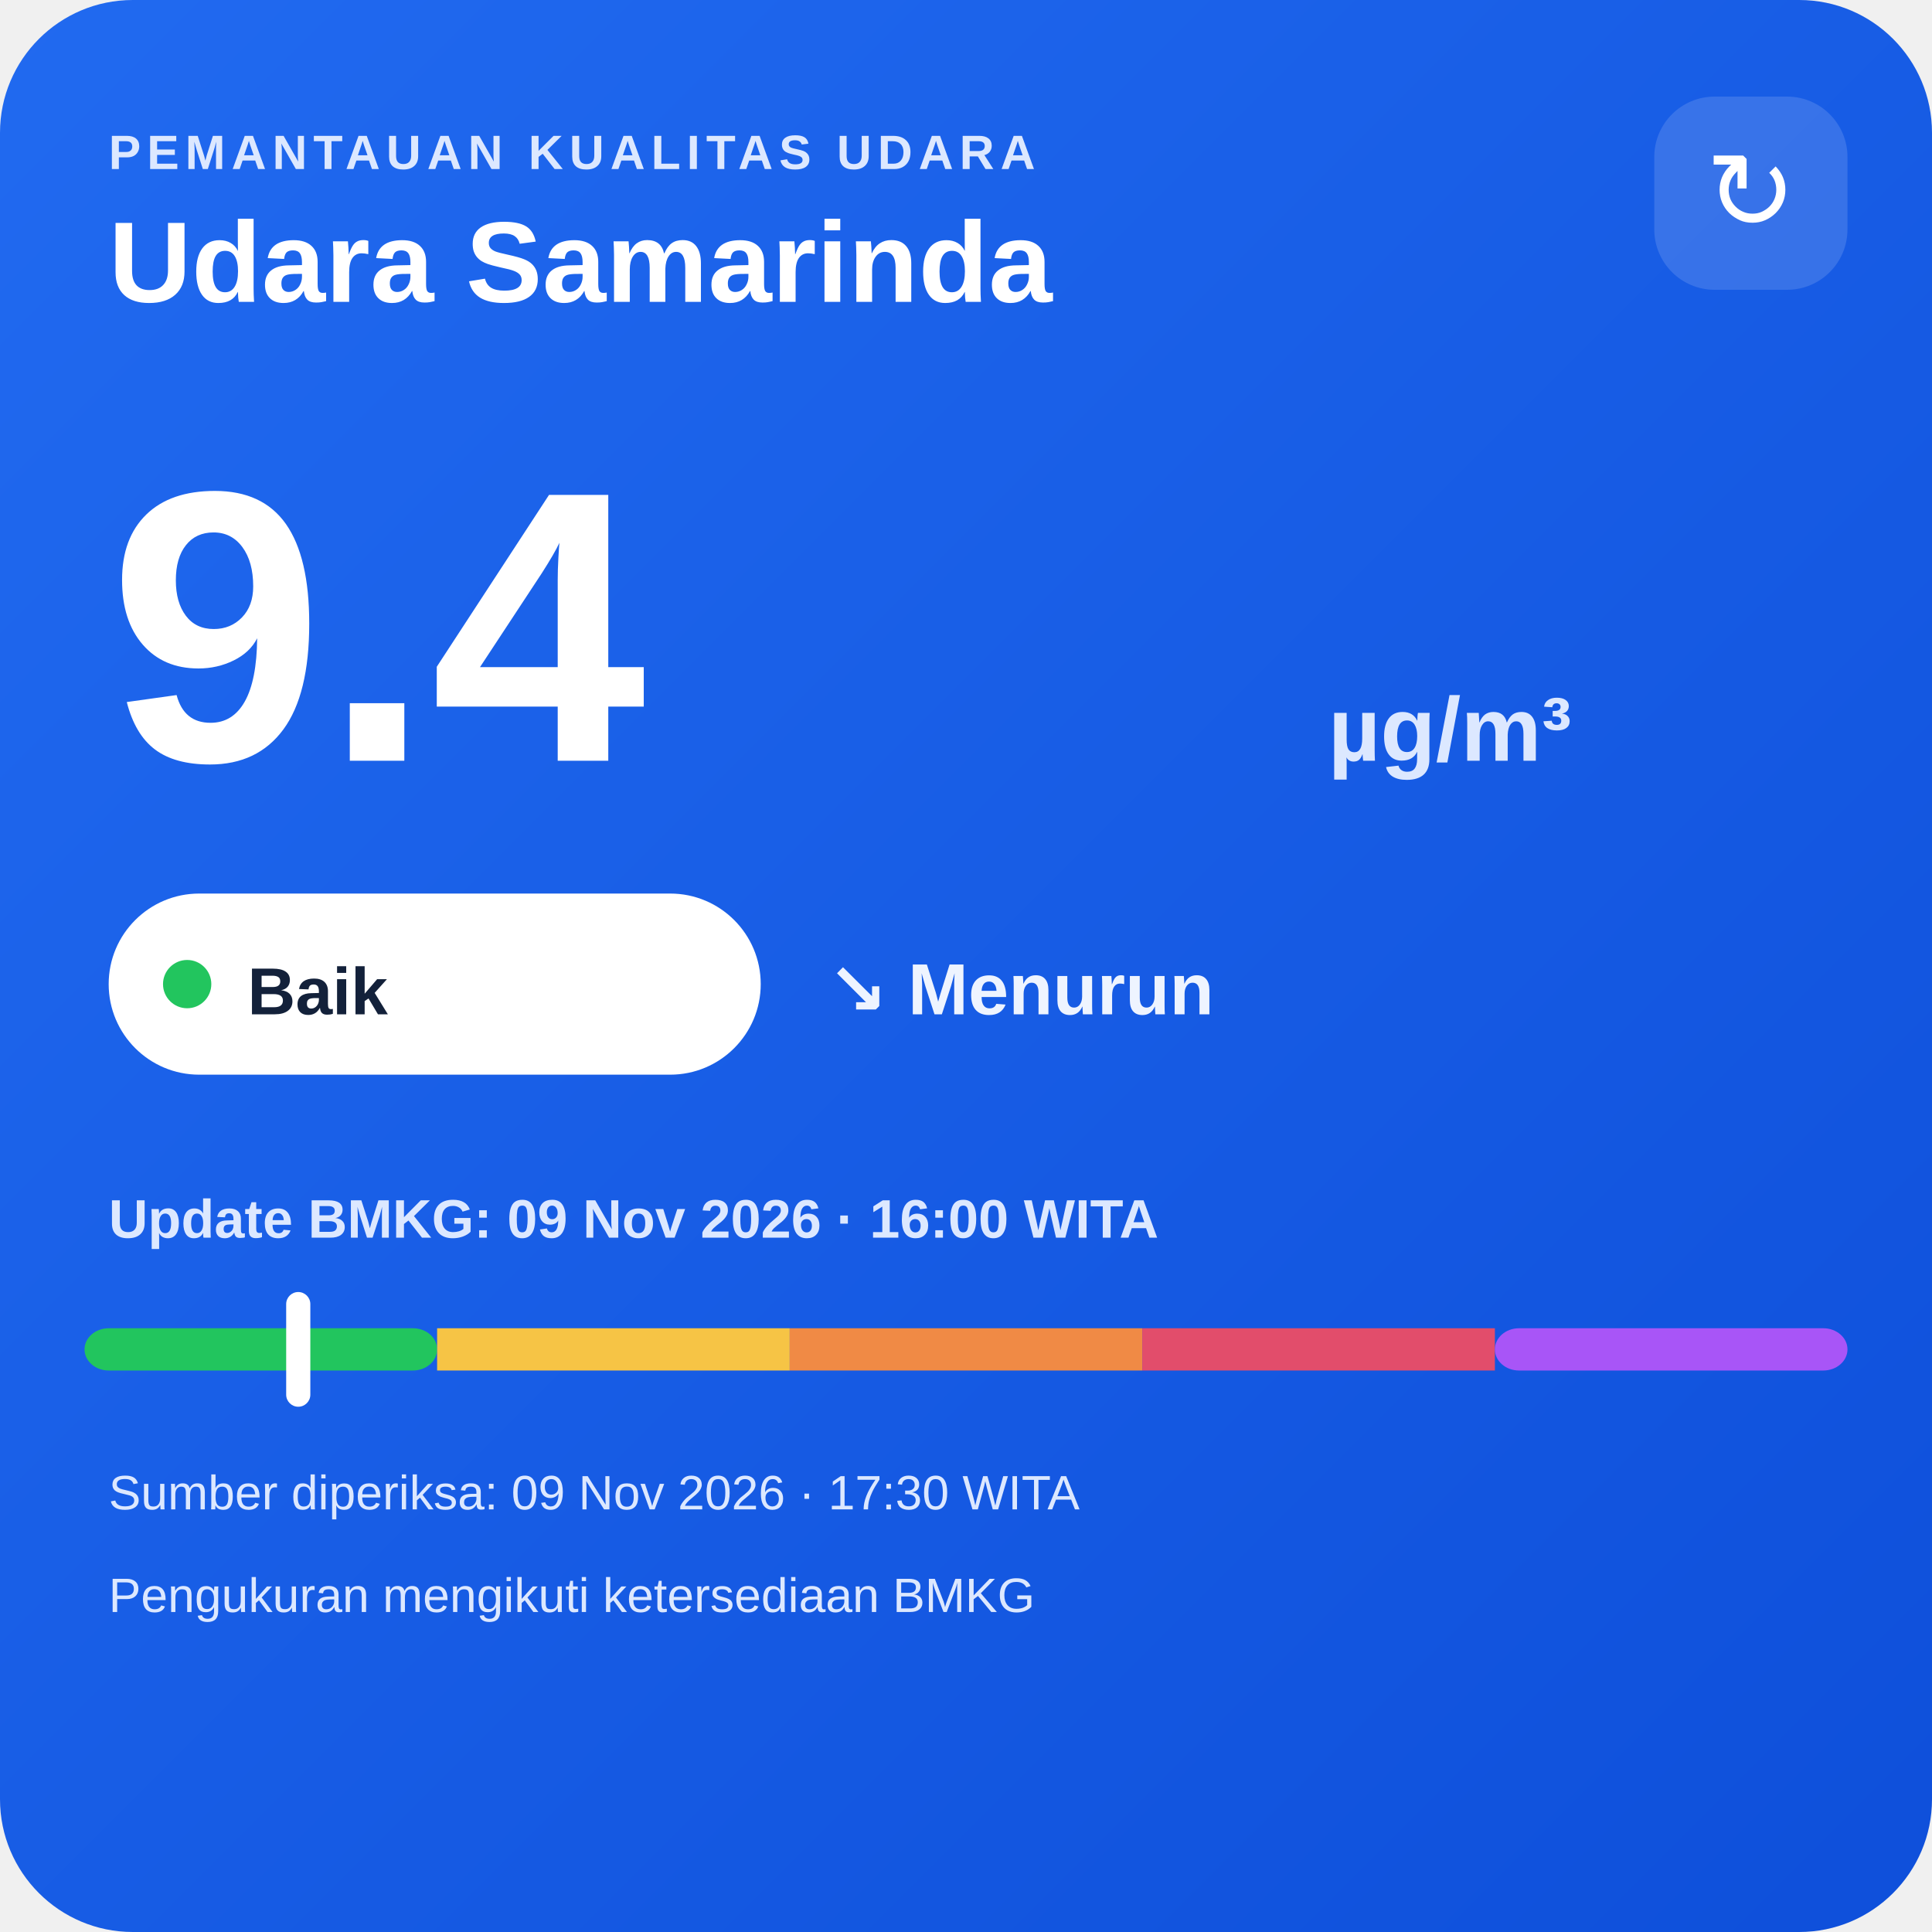
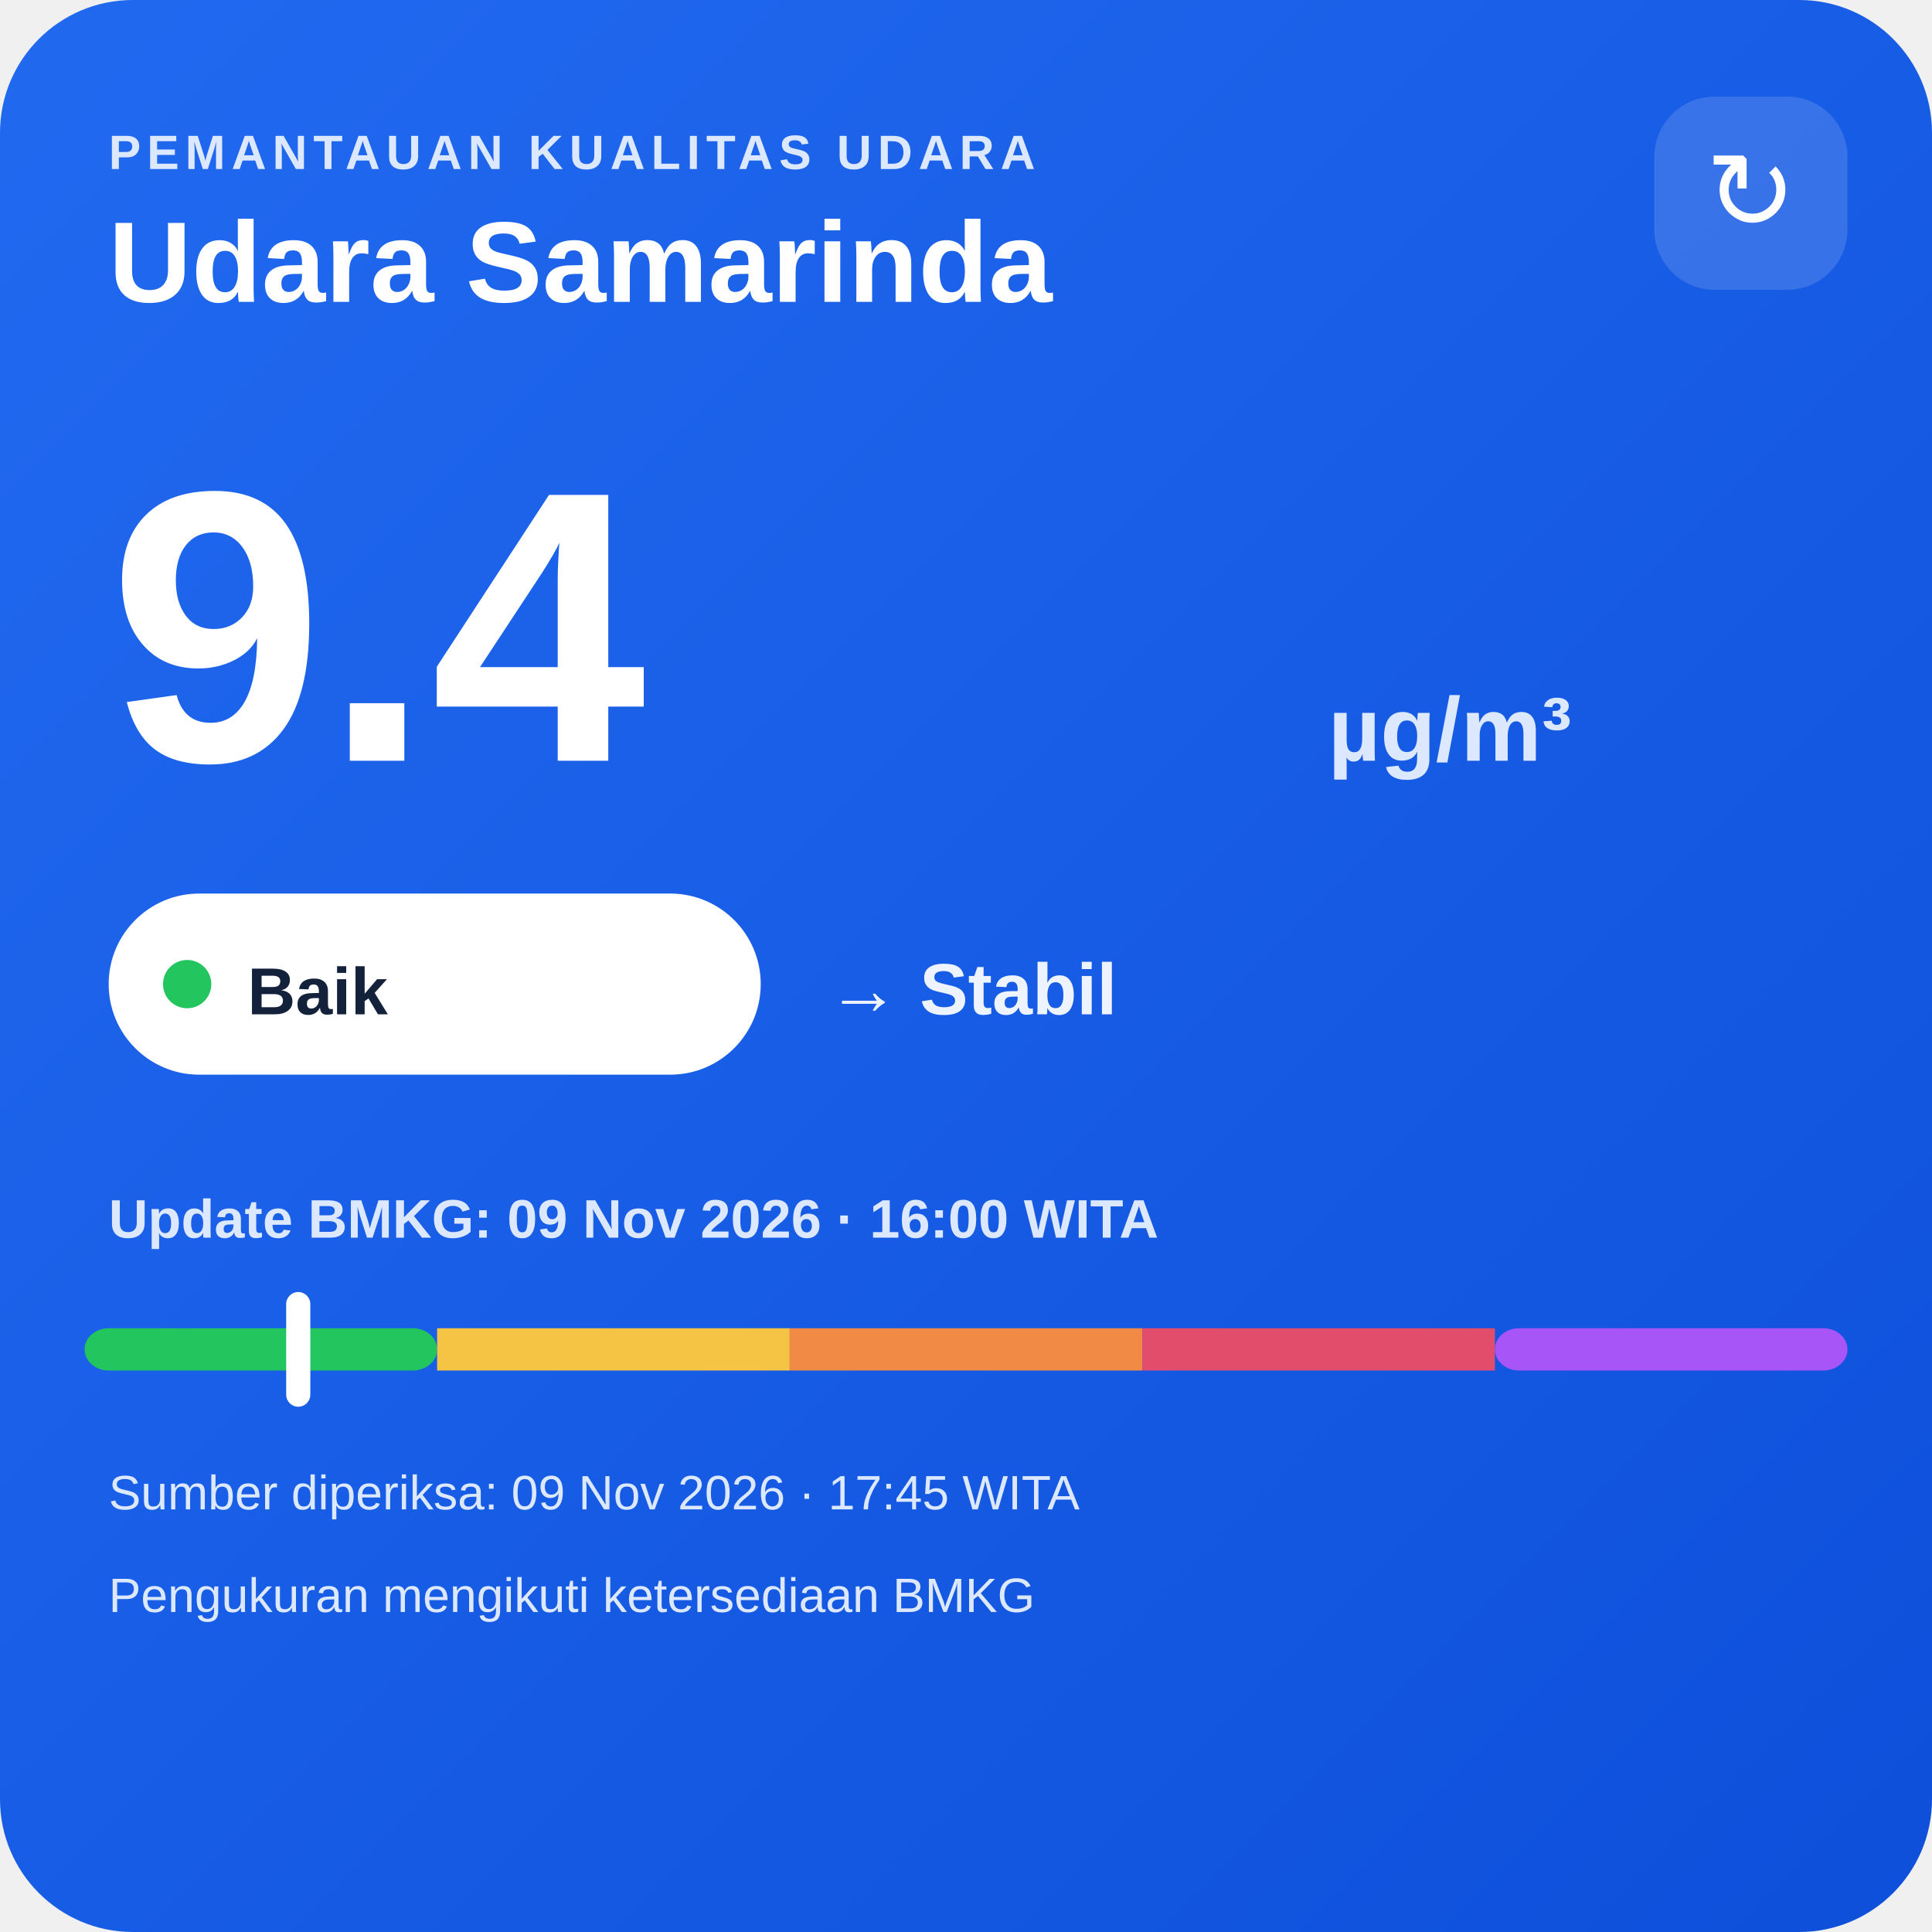
<svg xmlns="http://www.w3.org/2000/svg" width="320" height="320" viewBox="0 0 320 320">
  <defs>
    <linearGradient id="bg" x1="0" y1="0" x2="1" y2="1">
      <stop offset="0" stop-color="#216af0" />
      <stop offset="1" stop-color="#0e4fda" />
    </linearGradient>
  </defs>
  <rect width="320" height="320" rx="22" fill="url(#bg)" />
  <text x="18" y="28" fill="#dce8ff" font-family="Arial,sans-serif" font-size="8" font-weight="700" letter-spacing="1">PEMANTAUAN KUALITAS UDARA</text>
  <text x="18" y="50" fill="#ffffff" font-family="Arial,sans-serif" font-size="19" font-weight="700">Udara Samarinda</text>
  <rect x="274" y="16" width="32" height="32" rx="10" fill="#ffffff" fill-opacity=".14" />
  <text x="290" y="38" text-anchor="middle" fill="#ffffff" font-family="Arial,sans-serif" font-size="18">↻</text>
  <text x="18" y="126" fill="#ffffff" font-family="Arial,sans-serif" font-size="64" font-weight="800">9.4</text>
  <text x="220" y="126" fill="#dce8ff" font-family="Arial,sans-serif" font-size="15" font-weight="700">µg/m³</text>
  <rect x="18" y="148" width="108" height="30" rx="15" fill="#ffffff" />
  <circle cx="31" cy="163" r="4" fill="#22c55e" />
  <text x="41" y="168" fill="#13213a" font-family="Arial,sans-serif" font-size="11" font-weight="700">Baik</text>
-   <text x="137" y="168" fill="#eef4ff" font-family="Arial,sans-serif" font-size="12" font-weight="700">↘ Menurun</text>
+   <text x="137" y="168" fill="#eef4ff" font-family="Arial,sans-serif" font-size="12" font-weight="700">→ Stabil</text>
  <text x="18" y="205" fill="#dce8ff" font-family="Arial,sans-serif" font-size="9" font-weight="700">Update BMKG: 09 Nov 2026 · 16:00 WITA</text>
  <rect x="14" y="220" width="58.4" height="7" rx="4" fill="#22c55e" />
  <rect x="72.4" y="220" width="58.4" height="7" fill="#f6c445" />
  <rect x="130.8" y="220" width="58.4" height="7" fill="#f08a45" />
  <rect x="189.2" y="220" width="58.4" height="7" fill="#e24d6b" />
  <rect x="247.6" y="220" width="58.4" height="7" rx="4" fill="#a855f7" />
  <rect x="47.4" y="214" width="4" height="19" rx="2" fill="#ffffff" />
-   <text x="18" y="250" fill="#dce8ff" font-family="Arial,sans-serif" font-size="8">Sumber diperiksa: 09 Nov 2026 · 17:30 WITA</text>
+   <text x="18" y="250" fill="#dce8ff" font-family="Arial,sans-serif" font-size="8">Sumber diperiksa: 09 Nov 2026 · 17:45 WITA</text>
  <text x="18" y="267" fill="#dce8ff" font-family="Arial,sans-serif" font-size="8">Pengukuran mengikuti ketersediaan BMKG</text>
</svg>
